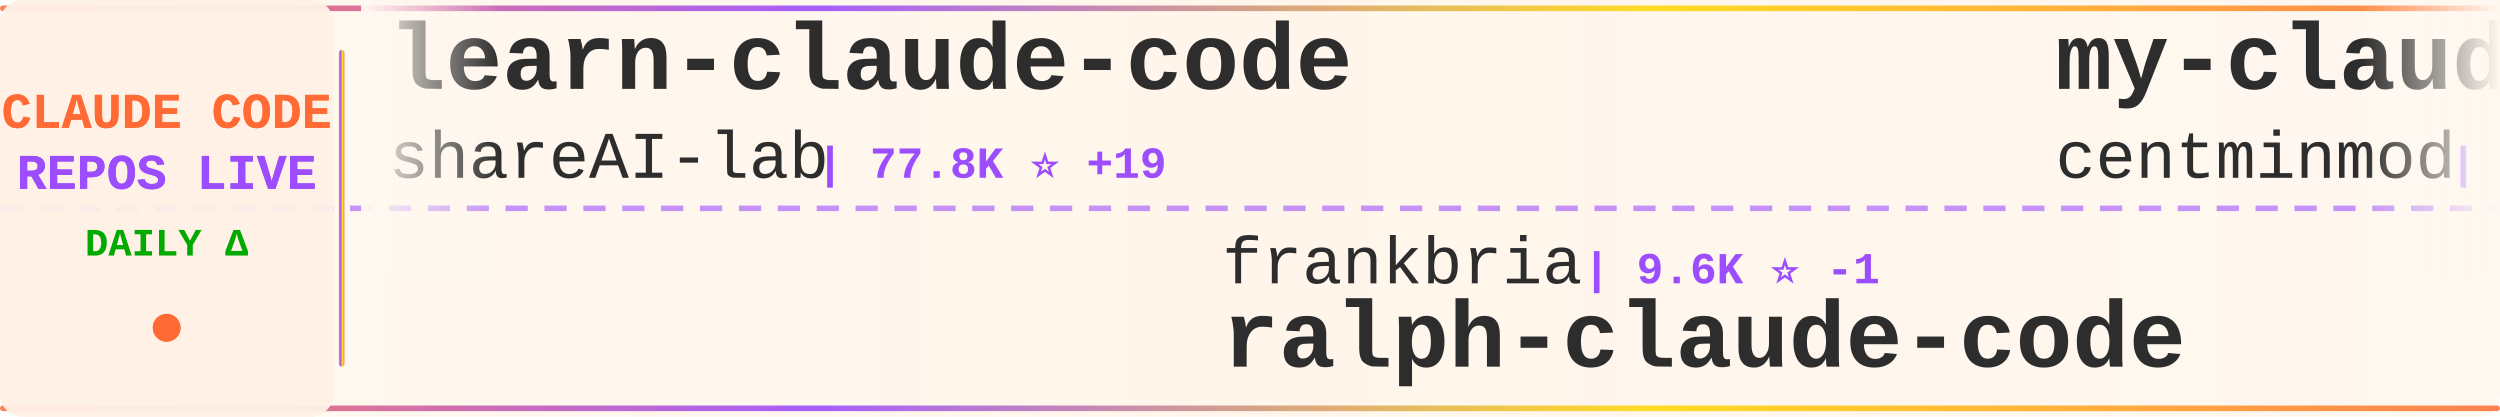
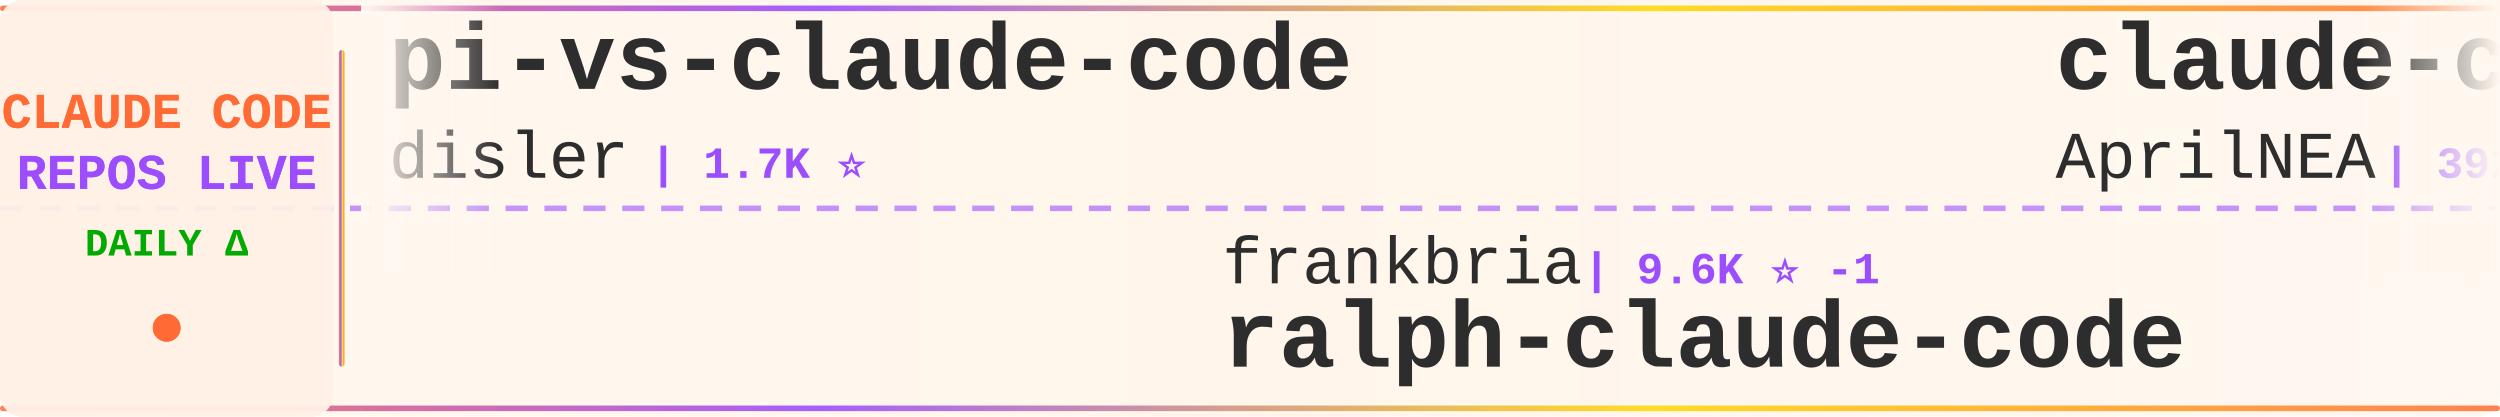
<svg xmlns="http://www.w3.org/2000/svg" width="900" height="150">
  <defs>
    <linearGradient id="tickerBg" x1="0%" y1="0%" x2="100%" y2="0%">
      <stop offset="0%" style="stop-color:#fff8f0;stop-opacity:0.98" />
      <stop offset="50%" style="stop-color:#fff5eb;stop-opacity:1" />
      <stop offset="100%" style="stop-color:#fff8f0;stop-opacity:0.98" />
    </linearGradient>
    <linearGradient id="borderGrad" x1="0%" y1="0%" x2="100%" y2="0%">
      <stop offset="0%" style="stop-color:#FF6B35;stop-opacity:0.85">
        <animate attributeName="stop-opacity" values="0.85;1;0.85" dur="2s" repeatCount="indefinite" />
      </stop>
      <stop offset="33%" style="stop-color:#9C4EFF;stop-opacity:0.9">
        <animate attributeName="stop-opacity" values="0.9;1;0.9" dur="2.2s" repeatCount="indefinite" />
      </stop>
      <stop offset="66%" style="stop-color:#FFD700;stop-opacity:0.85">
        <animate attributeName="stop-opacity" values="0.85;1;0.85" dur="1.8s" repeatCount="indefinite" />
      </stop>
      <stop offset="100%" style="stop-color:#FF6B35;stop-opacity:0.85">
        <animate attributeName="stop-opacity" values="0.85;1;0.85" dur="2s" repeatCount="indefinite" />
      </stop>
    </linearGradient>
    <filter id="textGlow">
      <feGaussianBlur stdDeviation="0.15" result="coloredBlur" />
      <feMerge>
        <feMergeNode in="coloredBlur" />
        <feMergeNode in="SourceGraphic" />
      </feMerge>
    </filter>
    <filter id="metricGlow">
      <feGaussianBlur stdDeviation="0.2" result="coloredBlur" />
      <feMerge>
        <feMergeNode in="coloredBlur" />
        <feMergeNode in="SourceGraphic" />
      </feMerge>
    </filter>
    <linearGradient id="leftFade" x1="0%" y1="0%" x2="100%" y2="0%">
      <stop offset="0%" style="stop-color:#fff8f0;stop-opacity:1" />
      <stop offset="100%" style="stop-color:#fff8f0;stop-opacity:0" />
    </linearGradient>
    <linearGradient id="rightFade" x1="0%" y1="0%" x2="100%" y2="0%">
      <stop offset="0%" style="stop-color:#fff8f0;stop-opacity:0" />
      <stop offset="100%" style="stop-color:#fff8f0;stop-opacity:1" />
    </linearGradient>
  </defs>
  <rect width="900" height="150" fill="url(#tickerBg)" rx="8" />
  <rect x="0" y="2" width="900" height="2" fill="url(#borderGrad)" rx="1" />
  <rect x="0" y="146" width="900" height="2" fill="url(#borderGrad)" rx="1" />
  <line x1="0" y1="75" x2="900" y2="75" stroke="#9C4EFF" stroke-width="2" stroke-dasharray="8 6" opacity="0.6" />
  <rect x="0" y="0" width="120" height="150" fill="#fff0e6" opacity="0.95" rx="8" />
  <text x="60" y="46" font-family="'Courier New', monospace" font-size="18" font-weight="bold" fill="#FF6B35" text-anchor="middle" filter="url(#textGlow)">
    CLAUDE CODE
  </text>
  <text x="60" y="68" font-family="'Courier New', monospace" font-size="18" font-weight="bold" fill="#9C4EFF" text-anchor="middle" filter="url(#textGlow)">
    REPOS LIVE
  </text>
  <text x="60" y="92" font-family="'Courier New', monospace" font-size="14" font-weight="bold" fill="#00aa00" text-anchor="middle">
    DAILY Δ
  </text>
  <circle cx="60" cy="118" r="5" fill="#FF6B35" filter="url(#metricGlow)">
    <animate attributeName="r" values="4;6;4" dur="1.5s" repeatCount="indefinite" />
    <animate attributeName="opacity" values="0.6;1;0.6" dur="1.5s" repeatCount="indefinite" />
  </circle>
  <rect x="122" y="18" width="2" height="114" fill="url(#borderGrad)" rx="1" />
  <clipPath id="tickerClip">
    <rect x="130" y="0" width="770" height="150" />
  </clipPath>
  <g clip-path="url(#tickerClip)">
    <g id="tickerItems">
      <animateTransform attributeName="transform" attributeType="XML" type="translate" from="0 0" to="-3000 0" dur="54s" repeatCount="indefinite" />
      <g transform="translate(0, 0)">
-         <text x="140" y="32" font-family="'Courier New', monospace" font-size="34" font-weight="bold" fill="#2d2d2d">learn-claude-code</text>
-         <text x="140" y="64" font-family="'Courier New', monospace" font-size="24" font-weight="normal" fill="#2d2d2d" opacity="1.0">shareAI-lab</text>
-         <text x="294" y="64" font-family="'Courier New', monospace" font-size="16" font-weight="bold" fill="#9C4EFF"> | 77.8K ⭐ +19</text>
+         <text x="140" y="32" font-family="'Courier New', monospace" font-size="34" font-weight="bold" fill="#2d2d2d">pi-vs-claude-code</text>
+         <text x="140" y="64" font-family="'Courier New', monospace" font-size="24" font-weight="normal" fill="#2d2d2d" opacity="1.0">disler</text>
+         <text x="234" y="64" font-family="'Courier New', monospace" font-size="16" font-weight="bold" fill="#9C4EFF"> | 1.7K ⭐</text>
      </g>
      <g transform="translate(300, 0)">
        <text x="140" y="102" font-family="'Courier New', monospace" font-size="24" font-weight="normal" fill="#2d2d2d" opacity="1.0">frankbria</text>
        <text x="270" y="102" font-family="'Courier New', monospace" font-size="16" font-weight="bold" fill="#9C4EFF"> | 9.6K ⭐ -1</text>
        <text x="140" y="132" font-family="'Courier New', monospace" font-size="34" font-weight="bold" fill="#2d2d2d">ralph-claude-code</text>
      </g>
      <g transform="translate(600, 0)">
-         <text x="140" y="32" font-family="'Courier New', monospace" font-size="34" font-weight="bold" fill="#2d2d2d">my-claude-code-setup</text>
-         <text x="140" y="64" font-family="'Courier New', monospace" font-size="24" font-weight="normal" fill="#2d2d2d" opacity="1.0">centminmod</text>
-         <text x="282" y="64" font-family="'Courier New', monospace" font-size="16" font-weight="bold" fill="#9C4EFF"> | 2.6K ⭐</text>
+         <text x="140" y="32" font-family="'Courier New', monospace" font-size="34" font-weight="bold" fill="#2d2d2d">claude-code-source</text>
+         <text x="140" y="64" font-family="'Courier New', monospace" font-size="24" font-weight="normal" fill="#2d2d2d" opacity="1.0">AprilNEA</text>
+         <text x="258" y="64" font-family="'Courier New', monospace" font-size="16" font-weight="bold" fill="#9C4EFF"> | 392 ⭐</text>
      </g>
      <g transform="translate(900, 0)">
-         <text x="140" y="102" font-family="'Courier New', monospace" font-size="24" font-weight="normal" fill="#2d2d2d" opacity="1.0">Alishahryar1</text>
-         <text x="306" y="102" font-family="'Courier New', monospace" font-size="16" font-weight="bold" fill="#9C4EFF"> | 56.3K ⭐ +22</text>
-         <text x="140" y="132" font-family="'Courier New', monospace" font-size="34" font-weight="bold" fill="#2d2d2d">free-claude-code</text>
+         <text x="140" y="102" font-family="'Courier New', monospace" font-size="24" font-weight="normal" fill="#2d2d2d" opacity="1.0">ykdojo</text>
+         <text x="234" y="102" font-family="'Courier New', monospace" font-size="16" font-weight="bold" fill="#9C4EFF"> | 10.2K ⭐ +1</text>
+         <text x="140" y="132" font-family="'Courier New', monospace" font-size="34" font-weight="bold" fill="#2d2d2d">claude-code-tips</text>
      </g>
      <g transform="translate(1200, 0)">
-         <text x="140" y="32" font-family="'Courier New', monospace" font-size="34" font-weight="bold" fill="#2d2d2d">awesome-claude-code-tool...</text>
-         <text x="140" y="64" font-family="'Courier New', monospace" font-size="24" font-weight="normal" fill="#2d2d2d" opacity="1.0">rohitg00</text>
-         <text x="258" y="64" font-family="'Courier New', monospace" font-size="16" font-weight="bold" fill="#9C4EFF"> | 2.7K ⭐</text>
+         <text x="140" y="32" font-family="'Courier New', monospace" font-size="34" font-weight="bold" fill="#2d2d2d">awesome-claude-code-plug...</text>
+         <text x="140" y="64" font-family="'Courier New', monospace" font-size="24" font-weight="normal" fill="#2d2d2d" opacity="1.0">ccplugins</text>
+         <text x="270" y="64" font-family="'Courier New', monospace" font-size="16" font-weight="bold" fill="#9C4EFF"> | 956 ⭐</text>
      </g>
      <g transform="translate(1500, 0)">
-         <text x="140" y="102" font-family="'Courier New', monospace" font-size="24" font-weight="normal" fill="#2d2d2d" opacity="1.0">Yeachan-Heo</text>
-         <text x="294" y="102" font-family="'Courier New', monospace" font-size="16" font-weight="bold" fill="#9C4EFF"> | 39.4K ⭐ +26</text>
-         <text x="140" y="132" font-family="'Courier New', monospace" font-size="34" font-weight="bold" fill="#2d2d2d">oh-my-claudecode</text>
+         <text x="140" y="102" font-family="'Courier New', monospace" font-size="24" font-weight="normal" fill="#2d2d2d" opacity="1.0">feiskyer</text>
+         <text x="258" y="102" font-family="'Courier New', monospace" font-size="16" font-weight="bold" fill="#9C4EFF"> | 1.7K ⭐</text>
+         <text x="140" y="132" font-family="'Courier New', monospace" font-size="34" font-weight="bold" fill="#2d2d2d">claude-code-settings</text>
      </g>
      <g transform="translate(1800, 0)">
-         <text x="140" y="32" font-family="'Courier New', monospace" font-size="34" font-weight="bold" fill="#2d2d2d">claude-code-from-scratch</text>
-         <text x="140" y="64" font-family="'Courier New', monospace" font-size="24" font-weight="normal" fill="#2d2d2d" opacity="1.0">Windy3f3f3f3f</text>
-         <text x="318" y="64" font-family="'Courier New', monospace" font-size="16" font-weight="bold" fill="#9C4EFF"> | 2.7K ⭐ +1</text>
+         <text x="140" y="32" font-family="'Courier New', monospace" font-size="34" font-weight="bold" fill="#2d2d2d">claude-code-ultimate-gui...</text>
+         <text x="140" y="64" font-family="'Courier New', monospace" font-size="24" font-weight="normal" fill="#2d2d2d" opacity="1.0">FlorianBruniaux</text>
+         <text x="342" y="64" font-family="'Courier New', monospace" font-size="16" font-weight="bold" fill="#9C4EFF"> | 6.1K ⭐ +1</text>
      </g>
      <g transform="translate(2100, 0)">
-         <text x="140" y="102" font-family="'Courier New', monospace" font-size="24" font-weight="normal" fill="#2d2d2d" opacity="1.0">VILA-Lab</text>
-         <text x="258" y="102" font-family="'Courier New', monospace" font-size="16" font-weight="bold" fill="#9C4EFF"> | 2.1K ⭐</text>
-         <text x="140" y="132" font-family="'Courier New', monospace" font-size="34" font-weight="bold" fill="#2d2d2d">Dive-into-Claude-Code</text>
+         <text x="140" y="102" font-family="'Courier New', monospace" font-size="24" font-weight="normal" fill="#2d2d2d" opacity="1.0">darcyegb</text>
+         <text x="258" y="102" font-family="'Courier New', monospace" font-size="16" font-weight="bold" fill="#9C4EFF"> | 770 ⭐</text>
+         <text x="140" y="132" font-family="'Courier New', monospace" font-size="34" font-weight="bold" fill="#2d2d2d">ClaudeCodeAgents</text>
      </g>
      <g transform="translate(2400, 0)">
-         <text x="140" y="32" font-family="'Courier New', monospace" font-size="34" font-weight="bold" fill="#2d2d2d">arcads-claude-code</text>
-         <text x="140" y="64" font-family="'Courier New', monospace" font-size="24" font-weight="normal" fill="#2d2d2d" opacity="1.0">krusemediallc</text>
-         <text x="318" y="64" font-family="'Courier New', monospace" font-size="16" font-weight="bold" fill="#9C4EFF"> | 1.6K ⭐ +1</text>
+         <text x="140" y="32" font-family="'Courier New', monospace" font-size="34" font-weight="bold" fill="#2d2d2d">claude-coder</text>
+         <text x="140" y="64" font-family="'Courier New', monospace" font-size="24" font-weight="normal" fill="#2d2d2d" opacity="1.0">kodu-ai</text>
+         <text x="246" y="64" font-family="'Courier New', monospace" font-size="16" font-weight="bold" fill="#9C4EFF"> | 5.2K ⭐</text>
      </g>
      <g transform="translate(2700, 0)">
-         <text x="140" y="102" font-family="'Courier New', monospace" font-size="24" font-weight="normal" fill="#2d2d2d" opacity="1.0">lintsinghua</text>
-         <text x="294" y="102" font-family="'Courier New', monospace" font-size="16" font-weight="bold" fill="#9C4EFF"> | 4.3K ⭐ +5</text>
-         <text x="140" y="132" font-family="'Courier New', monospace" font-size="34" font-weight="bold" fill="#2d2d2d">claude-code-book</text>
+         <text x="140" y="102" font-family="'Courier New', monospace" font-size="24" font-weight="normal" fill="#2d2d2d" opacity="1.0">shareAI-lab</text>
+         <text x="294" y="102" font-family="'Courier New', monospace" font-size="16" font-weight="bold" fill="#9C4EFF"> | 77.8K ⭐ +9</text>
+         <text x="140" y="132" font-family="'Courier New', monospace" font-size="34" font-weight="bold" fill="#2d2d2d">learn-claude-code</text>
      </g>
      <g transform="translate(3000, 0)">
-         <text x="140" y="32" font-family="'Courier New', monospace" font-size="34" font-weight="bold" fill="#2d2d2d">learn-claude-code</text>
-         <text x="140" y="64" font-family="'Courier New', monospace" font-size="24" font-weight="normal" fill="#2d2d2d" opacity="1.0">shareAI-lab</text>
-         <text x="294" y="64" font-family="'Courier New', monospace" font-size="16" font-weight="bold" fill="#9C4EFF"> | 77.8K ⭐ +19</text>
+         <text x="140" y="32" font-family="'Courier New', monospace" font-size="34" font-weight="bold" fill="#2d2d2d">pi-vs-claude-code</text>
+         <text x="140" y="64" font-family="'Courier New', monospace" font-size="24" font-weight="normal" fill="#2d2d2d" opacity="1.0">disler</text>
+         <text x="234" y="64" font-family="'Courier New', monospace" font-size="16" font-weight="bold" fill="#9C4EFF"> | 1.7K ⭐</text>
      </g>
      <g transform="translate(3300, 0)">
        <text x="140" y="102" font-family="'Courier New', monospace" font-size="24" font-weight="normal" fill="#2d2d2d" opacity="1.0">frankbria</text>
        <text x="270" y="102" font-family="'Courier New', monospace" font-size="16" font-weight="bold" fill="#9C4EFF"> | 9.6K ⭐ -1</text>
        <text x="140" y="132" font-family="'Courier New', monospace" font-size="34" font-weight="bold" fill="#2d2d2d">ralph-claude-code</text>
      </g>
      <g transform="translate(3600, 0)">
-         <text x="140" y="32" font-family="'Courier New', monospace" font-size="34" font-weight="bold" fill="#2d2d2d">my-claude-code-setup</text>
-         <text x="140" y="64" font-family="'Courier New', monospace" font-size="24" font-weight="normal" fill="#2d2d2d" opacity="1.0">centminmod</text>
-         <text x="282" y="64" font-family="'Courier New', monospace" font-size="16" font-weight="bold" fill="#9C4EFF"> | 2.6K ⭐</text>
+         <text x="140" y="32" font-family="'Courier New', monospace" font-size="34" font-weight="bold" fill="#2d2d2d">claude-code-source</text>
+         <text x="140" y="64" font-family="'Courier New', monospace" font-size="24" font-weight="normal" fill="#2d2d2d" opacity="1.0">AprilNEA</text>
+         <text x="258" y="64" font-family="'Courier New', monospace" font-size="16" font-weight="bold" fill="#9C4EFF"> | 392 ⭐</text>
      </g>
      <g transform="translate(3900, 0)">
-         <text x="140" y="102" font-family="'Courier New', monospace" font-size="24" font-weight="normal" fill="#2d2d2d" opacity="1.0">Alishahryar1</text>
-         <text x="306" y="102" font-family="'Courier New', monospace" font-size="16" font-weight="bold" fill="#9C4EFF"> | 56.3K ⭐ +22</text>
-         <text x="140" y="132" font-family="'Courier New', monospace" font-size="34" font-weight="bold" fill="#2d2d2d">free-claude-code</text>
+         <text x="140" y="102" font-family="'Courier New', monospace" font-size="24" font-weight="normal" fill="#2d2d2d" opacity="1.0">ykdojo</text>
+         <text x="234" y="102" font-family="'Courier New', monospace" font-size="16" font-weight="bold" fill="#9C4EFF"> | 10.2K ⭐ +1</text>
+         <text x="140" y="132" font-family="'Courier New', monospace" font-size="34" font-weight="bold" fill="#2d2d2d">claude-code-tips</text>
      </g>
    </g>
  </g>
  <rect x="130" y="0" width="50" height="100" fill="url(#leftFade)" />
  <rect x="850" y="0" width="50" height="100" fill="url(#rightFade)" />
</svg>
